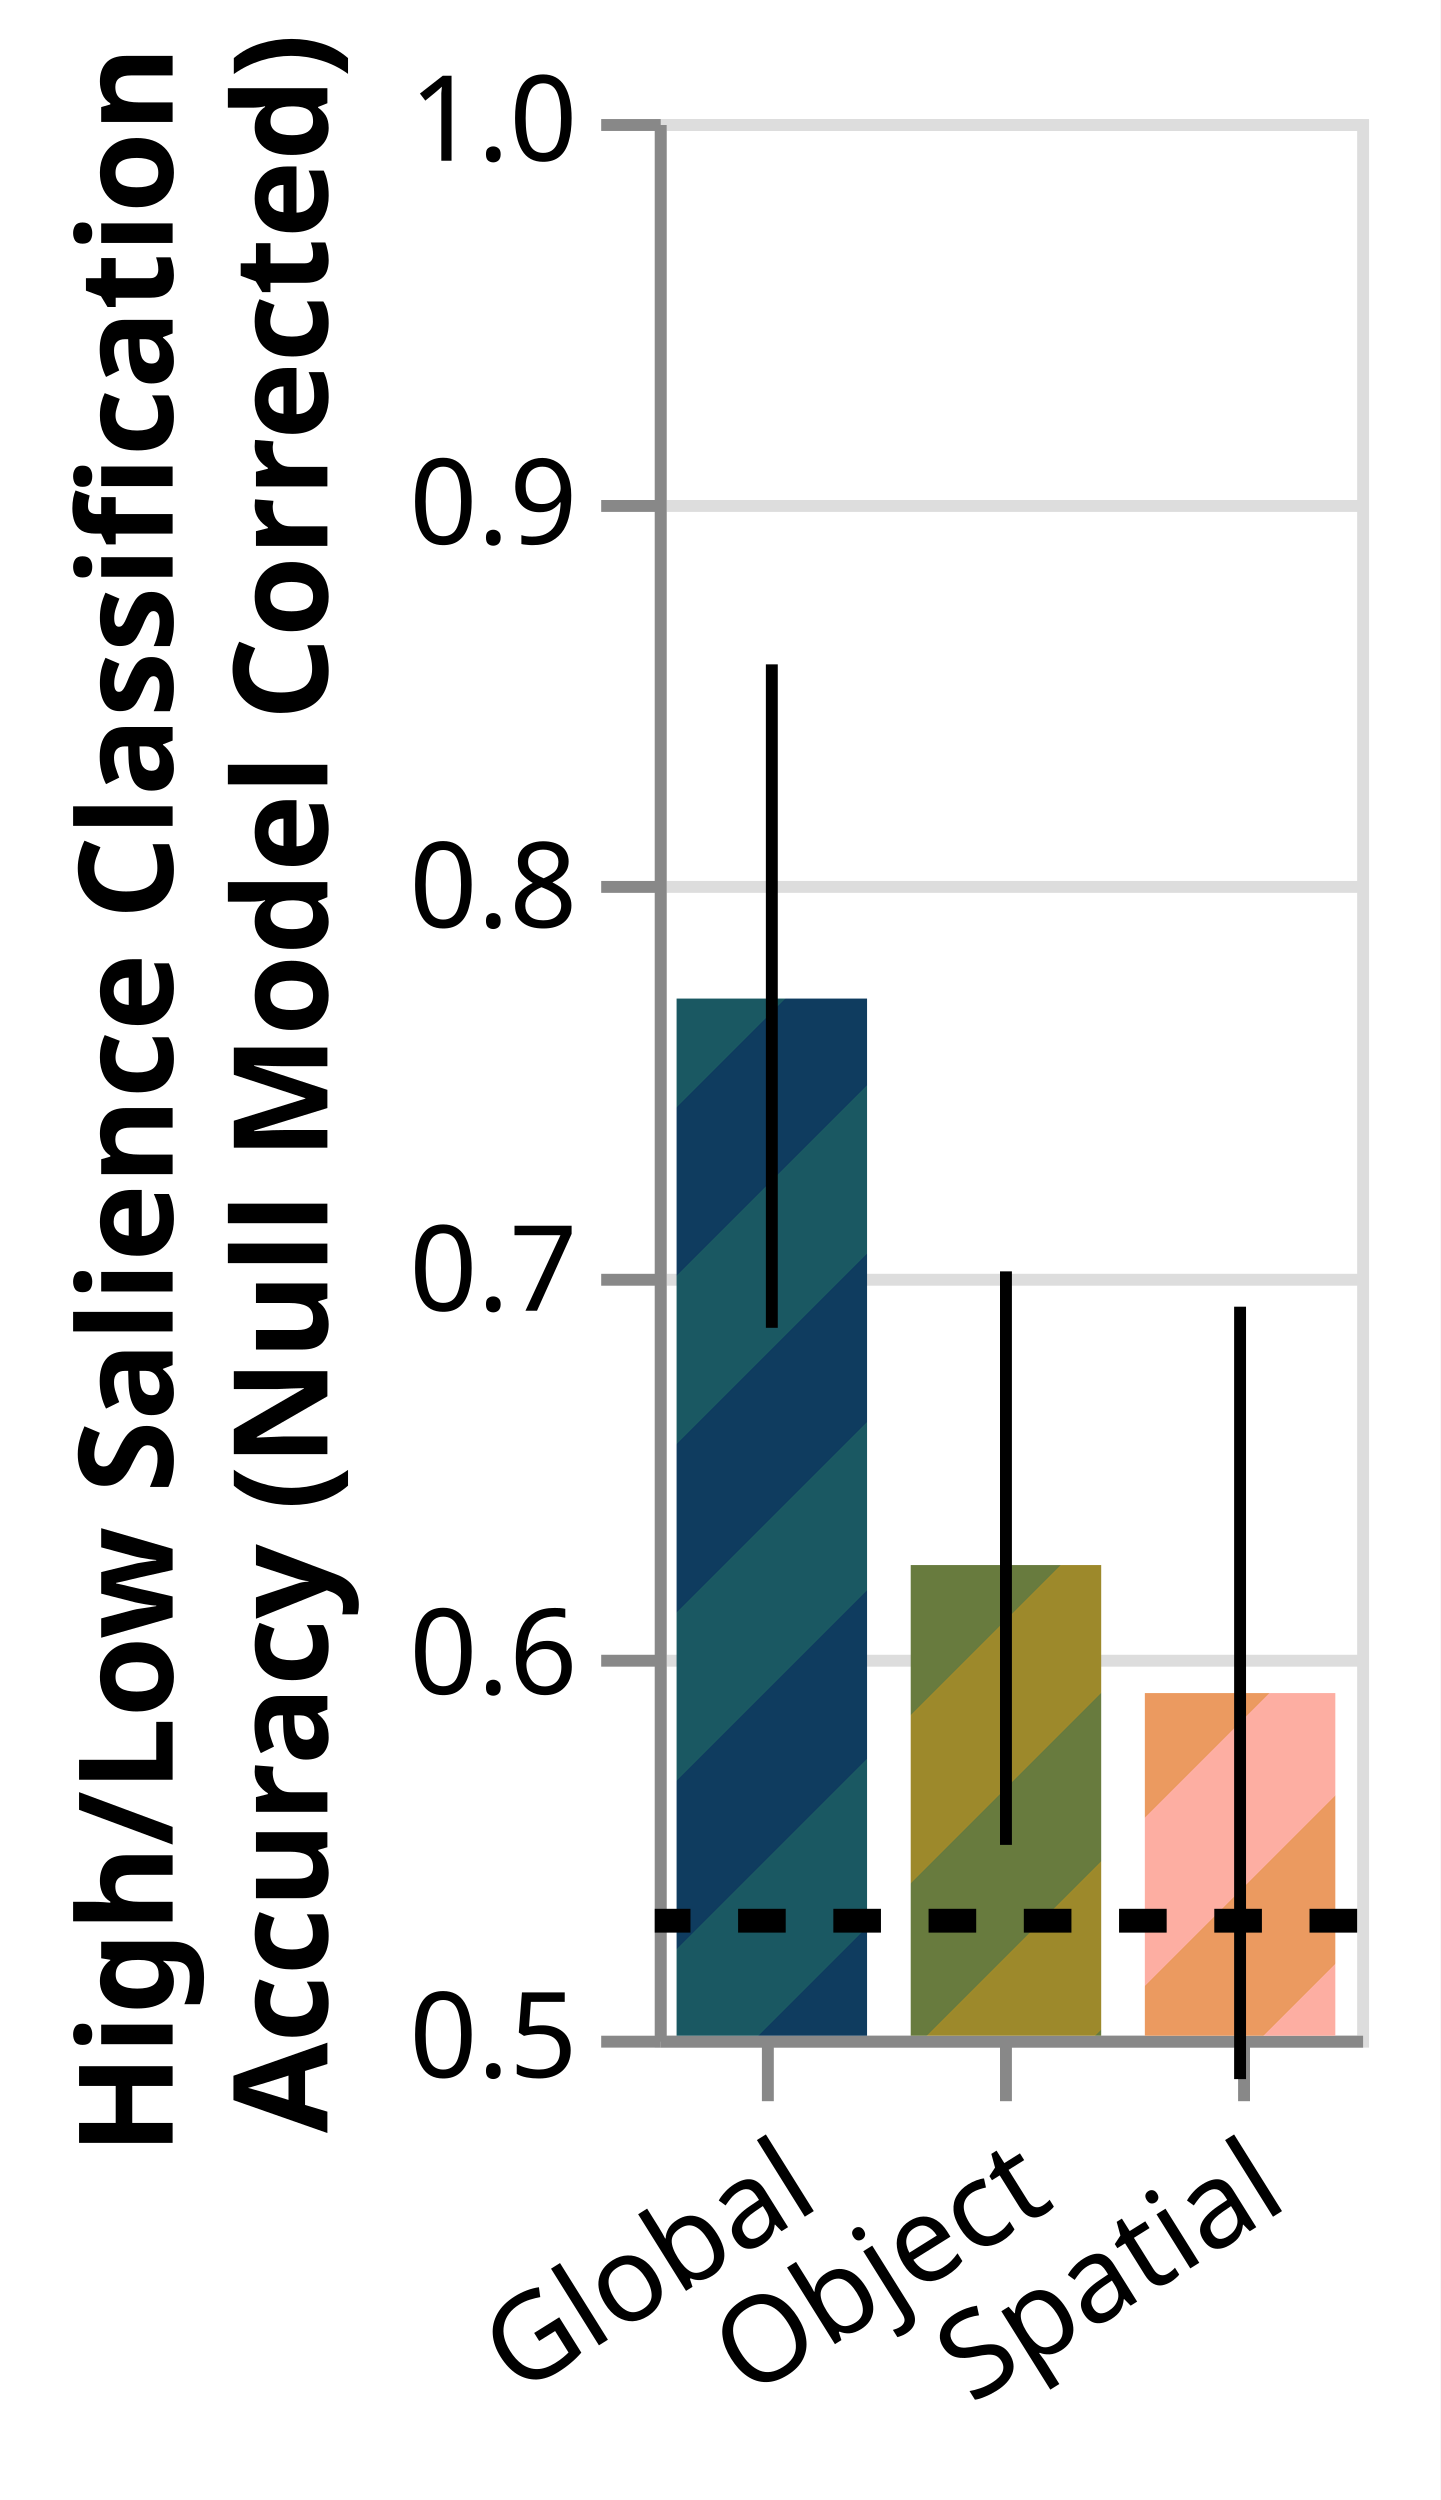
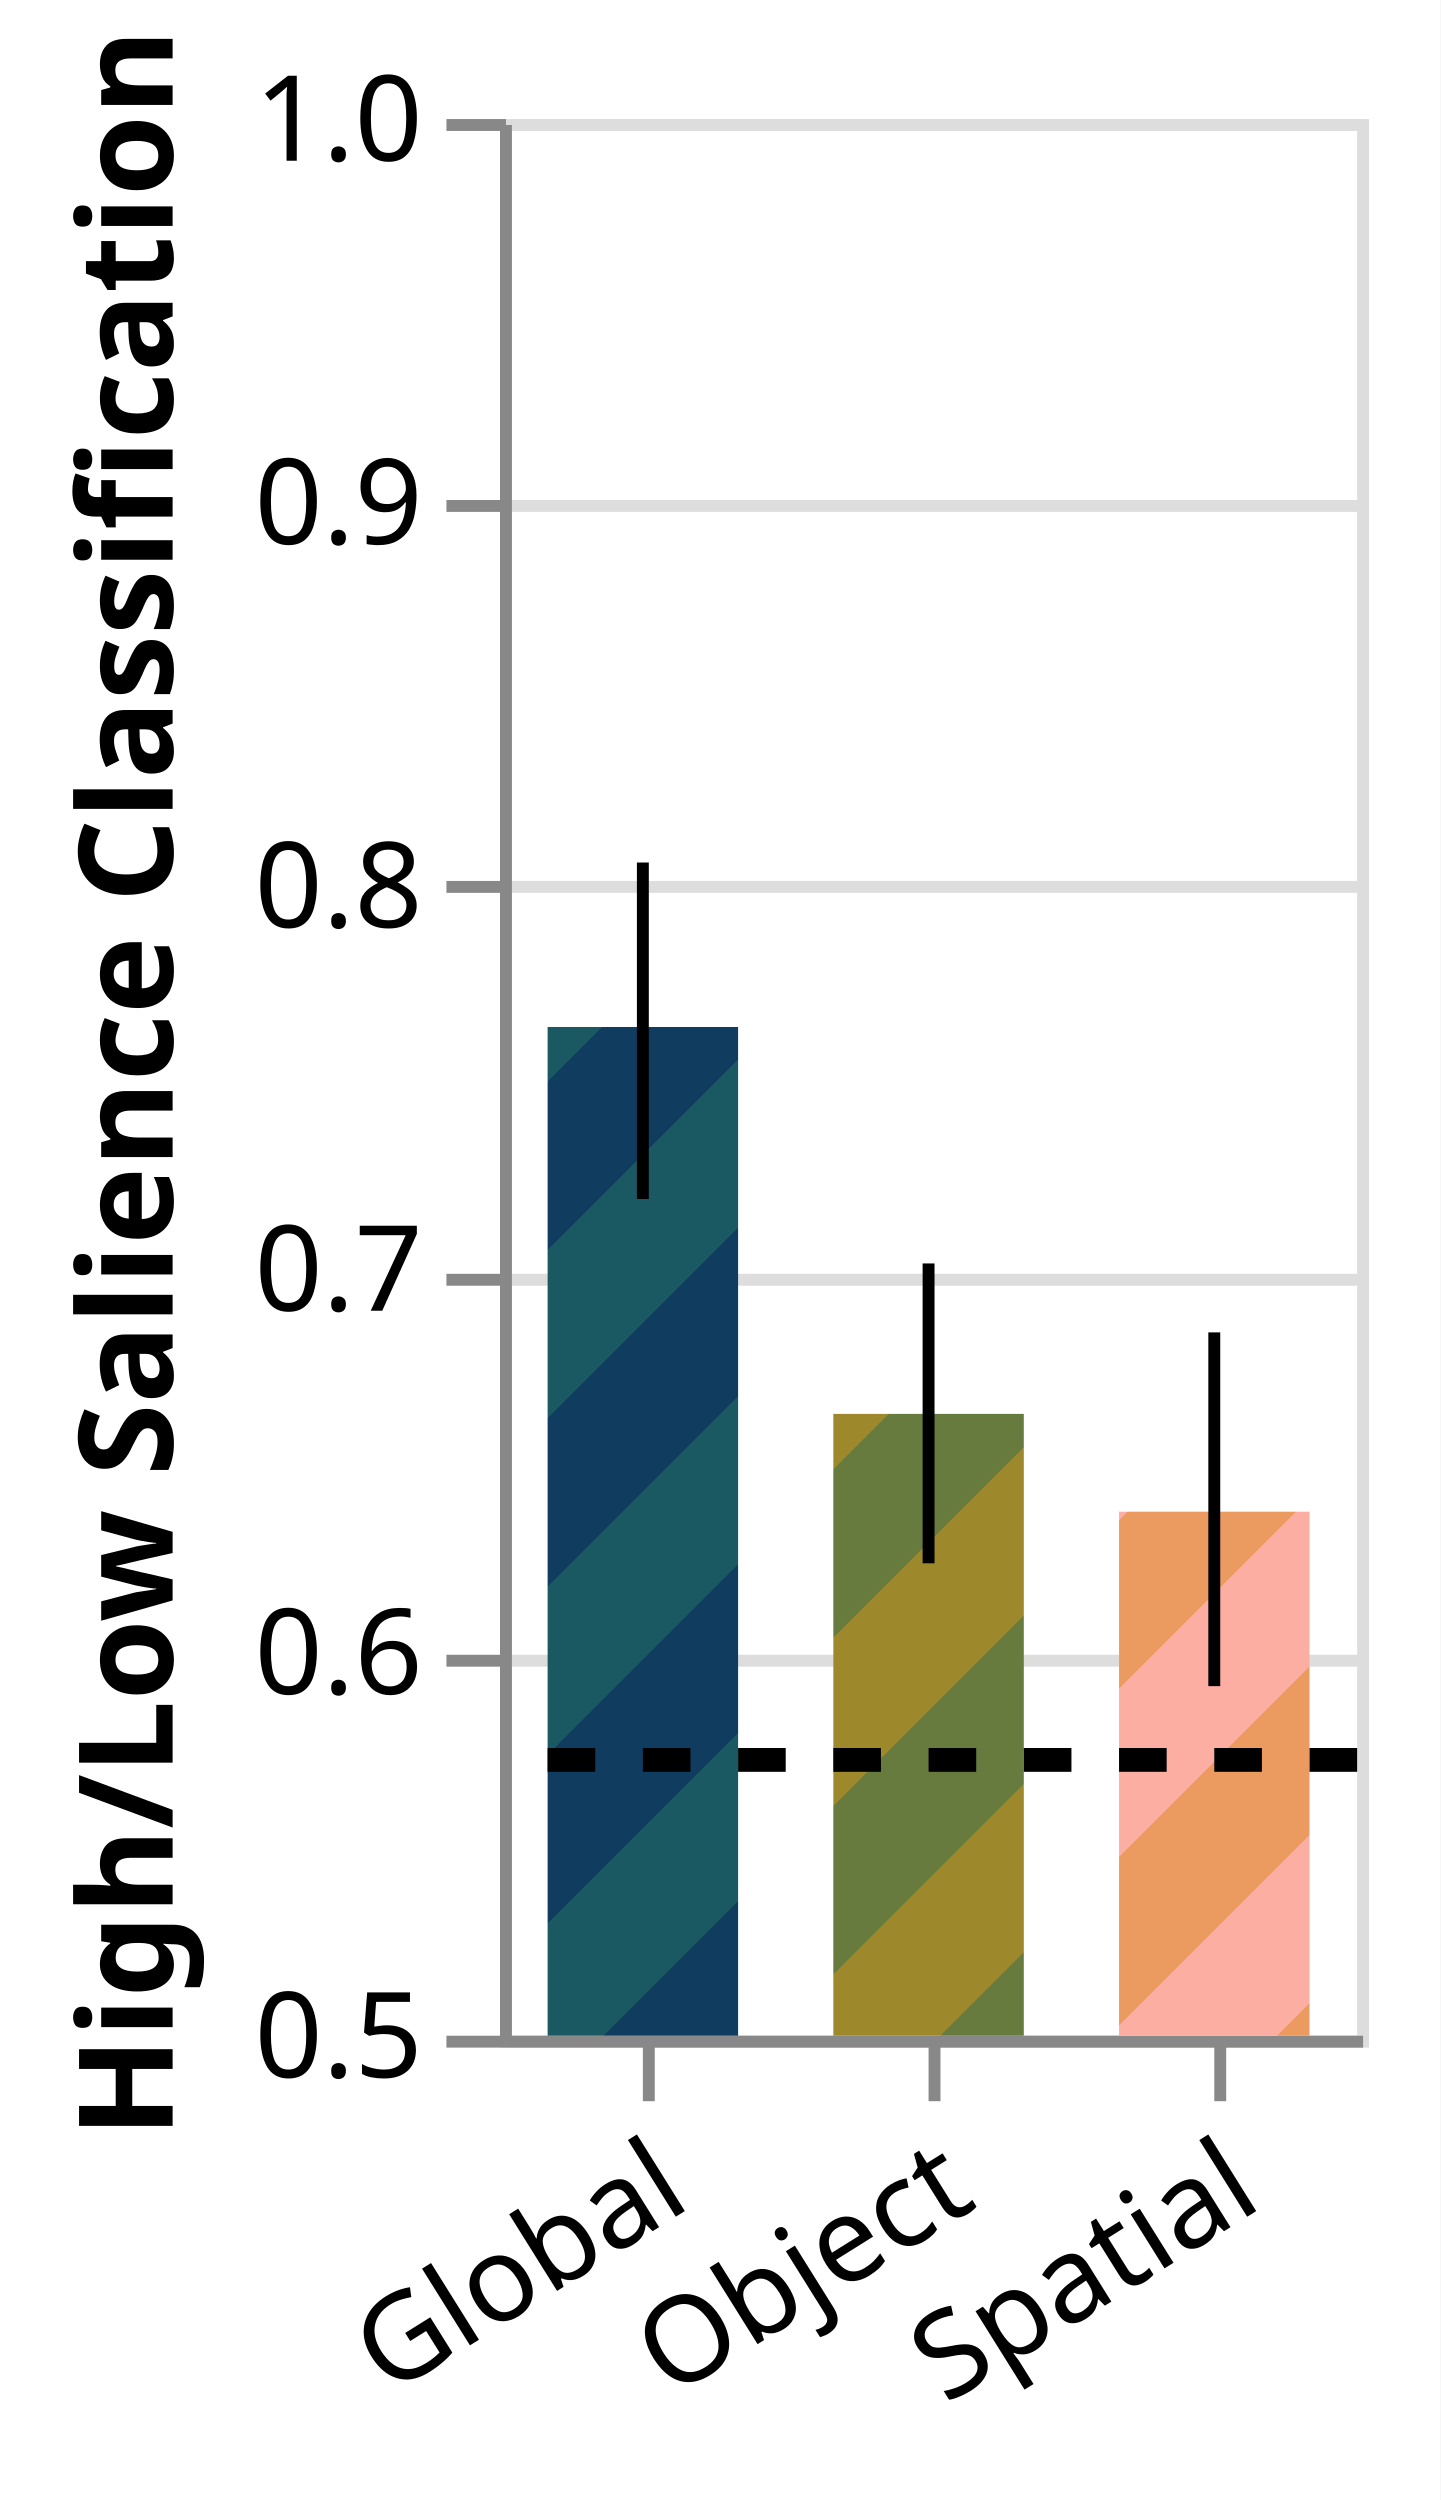
<svg xmlns="http://www.w3.org/2000/svg" class="marks" width="121" height="210" viewBox="0 0 121 210" version="1.1">
  <defs>
    <pattern id="stripe1" x="0" y="0" width="20" height="20" patternUnits="userSpaceOnUse" patternTransform="rotate(45)">
      <rect x="0" y="0" width="10" height="20" style="stroke:none;         fill:#0F3C5F;" />
      <rect x="10" y="0" width="10" height="20" style="stroke:none;         fill:#1A5862;" />
    </pattern>
    <pattern id="stripe2" x="0" y="0" width="20" height="20" patternUnits="userSpaceOnUse" patternTransform="rotate(45)">
      <rect x="0" y="0" width="10" height="20" style="stroke:none;         fill:#687B3E;" />
      <rect x="10" y="0" width="10" height="20" style="stroke:none;         fill:#9D892B;" />
    </pattern>
    <pattern id="stipre3" x="0" y="0" width="20" height="20" patternUnits="userSpaceOnUse" patternTransform="rotate(45)">
      <rect x="0" y="0" width="10" height="20" style="stroke:none;         fill:#EB9A60;" />
      <rect x="10" y="0" width="10" height="20" style="stroke:none;         fill:#FDAEA2;" />
    </pattern>
  </defs>
  <rect width="121" height="210" fill="white" />
-   <g fill="none" stroke-miterlimit="10" transform="translate(55,10)">
+   <g fill="none" stroke-miterlimit="10" transform="translate(42,10)">
    <g class="mark-group role-frame root" role="graphics-object" aria-roledescription="group mark container">
      <g transform="translate(0,0)">
-         <path class="background" aria-hidden="true" d="M0.5,0.5h59v161h-59Z" stroke="#ddd" />
+         <path class="background" aria-hidden="true" d="M0.5,0.5h72v161h-72Z" stroke="#ddd" />
        <g>
          <g class="mark-group role-axis" aria-hidden="true">
            <g transform="translate(0.5,0.5)">
              <path class="background" aria-hidden="true" d="M0,0h0v0h0Z" pointer-events="none" />
              <g>
                <g class="mark-rule role-axis-grid" pointer-events="none">
-                   <line transform="translate(0,161)" x2="59" y2="0" stroke="#ddd" stroke-width="1" opacity="1" />
-                   <line transform="translate(0,129)" x2="59" y2="0" stroke="#ddd" stroke-width="1" opacity="1" />
-                   <line transform="translate(0,97)" x2="59" y2="0" stroke="#ddd" stroke-width="1" opacity="1" />
-                   <line transform="translate(0,64)" x2="59" y2="0" stroke="#ddd" stroke-width="1" opacity="1" />
-                   <line transform="translate(0,32)" x2="59" y2="0" stroke="#ddd" stroke-width="1" opacity="1" />
-                   <line transform="translate(0,0)" x2="59" y2="0" stroke="#ddd" stroke-width="1" opacity="1" />
+                   <line transform="translate(0,161)" x2="72" y2="0" stroke="#ddd" stroke-width="1" opacity="1" />
+                   <line transform="translate(0,129)" x2="72" y2="0" stroke="#ddd" stroke-width="1" opacity="1" />
+                   <line transform="translate(0,97)" x2="72" y2="0" stroke="#ddd" stroke-width="1" opacity="1" />
+                   <line transform="translate(0,64)" x2="72" y2="0" stroke="#ddd" stroke-width="1" opacity="1" />
+                   <line transform="translate(0,32)" x2="72" y2="0" stroke="#ddd" stroke-width="1" opacity="1" />
+                   <line transform="translate(0,0)" x2="72" y2="0" stroke="#ddd" stroke-width="1" opacity="1" />
                </g>
              </g>
              <path class="foreground" aria-hidden="true" d="" pointer-events="none" display="none" />
            </g>
          </g>
          <g class="mark-group role-axis" role="graphics-symbol" aria-roledescription="axis" aria-label="X-axis for a discrete scale with 3 values: global, object, spatial">
            <g transform="translate(0.5,161.5)">
              <path class="background" aria-hidden="true" d="M0,0h0v0h0Z" pointer-events="none" />
              <g>
                <g class="mark-rule role-axis-tick" pointer-events="none">
-                   <line transform="translate(9,0)" x2="0" y2="5" stroke="#888" stroke-width="1" opacity="1" />
-                   <line transform="translate(29,0)" x2="0" y2="5" stroke="#888" stroke-width="1" opacity="1" />
-                   <line transform="translate(49,0)" x2="0" y2="5" stroke="#888" stroke-width="1" opacity="1" />
+                   <line transform="translate(12,0)" x2="0" y2="5" stroke="#888" stroke-width="1" opacity="1" />
+                   <line transform="translate(36,0)" x2="0" y2="5" stroke="#888" stroke-width="1" opacity="1" />
+                   <line transform="translate(60,0)" x2="0" y2="5" stroke="#888" stroke-width="1" opacity="1" />
                </g>
                <g class="mark-text role-axis-label" pointer-events="none">
-                   <text text-anchor="end" transform="translate(9.333333,7) rotate(328) translate(0,8)" font-family="sans-serif" font-size="10px" fill="#000" opacity="1">Global</text>
-                   <text text-anchor="end" transform="translate(29,7) rotate(328) translate(0,8)" font-family="sans-serif" font-size="10px" fill="#000" opacity="1">Object</text>
-                   <text text-anchor="end" transform="translate(48.66667,7) rotate(328) translate(0,8)" font-family="sans-serif" font-size="10px" fill="#000" opacity="1">Spatial</text>
+                   <text text-anchor="end" transform="translate(11.5,7) rotate(328) translate(0,8)" font-family="sans-serif" font-size="10px" fill="#000" opacity="1">Global</text>
+                   <text text-anchor="end" transform="translate(35.5,7) rotate(328) translate(0,8)" font-family="sans-serif" font-size="10px" fill="#000" opacity="1">Object</text>
+                   <text text-anchor="end" transform="translate(59.5,7) rotate(328) translate(0,8)" font-family="sans-serif" font-size="10px" fill="#000" opacity="1">Spatial</text>
                </g>
                <g class="mark-rule role-axis-domain" pointer-events="none">
-                   <line transform="translate(0,0)" x2="59" y2="0" stroke="#888" stroke-width="1" opacity="1" />
+                   <line transform="translate(0,0)" x2="72" y2="0" stroke="#888" stroke-width="1" opacity="1" />
                </g>
              </g>
              <path class="foreground" aria-hidden="true" d="" pointer-events="none" display="none" />
            </g>
          </g>
-           <g class="mark-group role-axis" role="graphics-symbol" aria-roledescription="axis" aria-label="Y-axis titled 'High/Low Salience Classification Accuracy (Null Model Corrected)' for a linear scale with values from 0.5 to 1.0">
+           <g class="mark-group role-axis" role="graphics-symbol" aria-roledescription="axis" aria-label="Y-axis titled 'High/Low Salience Classification' for a linear scale with values from 0.5 to 1.0">
            <g transform="translate(0.5,0.5)">
              <path class="background" aria-hidden="true" d="M0,0h0v0h0Z" pointer-events="none" />
              <g>
                <g class="mark-rule role-axis-tick" pointer-events="none">
                  <line transform="translate(0,161)" x2="-5" y2="0" stroke="#888" stroke-width="1" opacity="1" />
                  <line transform="translate(0,129)" x2="-5" y2="0" stroke="#888" stroke-width="1" opacity="1" />
                  <line transform="translate(0,97)" x2="-5" y2="0" stroke="#888" stroke-width="1" opacity="1" />
                  <line transform="translate(0,64)" x2="-5" y2="0" stroke="#888" stroke-width="1" opacity="1" />
                  <line transform="translate(0,32)" x2="-5" y2="0" stroke="#888" stroke-width="1" opacity="1" />
                  <line transform="translate(0,0)" x2="-5" y2="0" stroke="#888" stroke-width="1" opacity="1" />
                </g>
                <g class="mark-text role-axis-label" pointer-events="none">
                  <text text-anchor="end" transform="translate(-7,164)" font-family="sans-serif" font-size="10px" fill="#000" opacity="1">0.5</text>
                  <text text-anchor="end" transform="translate(-7,131.8)" font-family="sans-serif" font-size="10px" fill="#000" opacity="1">0.6</text>
                  <text text-anchor="end" transform="translate(-7,99.6)" font-family="sans-serif" font-size="10px" fill="#000" opacity="1">0.7</text>
                  <text text-anchor="end" transform="translate(-7,67.4)" font-family="sans-serif" font-size="10px" fill="#000" opacity="1">0.8</text>
                  <text text-anchor="end" transform="translate(-7,35.2)" font-family="sans-serif" font-size="10px" fill="#000" opacity="1">0.9</text>
                  <text text-anchor="end" transform="translate(-7,3)" font-family="sans-serif" font-size="10px" fill="#000" opacity="1">1.0</text>
                </g>
                <g class="mark-rule role-axis-domain" pointer-events="none">
                  <line transform="translate(0,161)" x2="0" y2="-161" stroke="#888" stroke-width="1" opacity="1" />
                </g>
                <g class="mark-text role-axis-title" pointer-events="none">
-                   <text text-anchor="middle" transform="translate(-39,80.5) rotate(-90) translate(0,-2)" font-family="sans-serif" font-size="11px" font-weight="bold" fill="#000" opacity="1">
-                     <tspan>High/Low Salience Classification</tspan>
-                     <tspan x="0" dy="13">Accuracy (Null Model Corrected)</tspan>
-                   </text>
+                   <text text-anchor="middle" transform="translate(-26,80.5) rotate(-90) translate(0,-2)" font-family="sans-serif" font-size="11px" font-weight="bold" fill="#000" opacity="1">High/Low Salience Classification</text>
                </g>
              </g>
              <path class="foreground" aria-hidden="true" d="" pointer-events="none" display="none" />
            </g>
          </g>
          <g class="mark-rect role-mark layer_0_marks" role="graphics-object" aria-roledescription="rect mark container">
-             <path aria-label=": spatial; condition: spatial; High/Low Salience Classification, Accuracy (Null Model Corrected): 0.589382830971" role="graphics-symbol" aria-roledescription="bar" d="M41.167,132.219h16v28.781h-16Z" fill="url(#stipre3)" />
-             <path aria-label=": global; condition: global; High/Low Salience Classification, Accuracy (Null Model Corrected): 0.770557483087" role="graphics-symbol" aria-roledescription="bar" d="M1.833,73.88h16v87.12h-16Z" fill="url(#stripe1)" />
-             <path aria-label=": object; condition: object; High/Low Salience Classification, Accuracy (Null Model Corrected): 0.622780416687" role="graphics-symbol" aria-roledescription="bar" d="M21.5,121.465h16v39.535h-16Z" fill="url(#stripe2)" />
+             <path aria-label=": global; condition: global; High/Low Salience Classification: 0.763145671737" role="graphics-symbol" aria-roledescription="bar" d="M4,76.267h16v84.733h-16Z" fill="url(#stripe1)" />
+             <path aria-label=": object; condition: object; High/Low Salience Classification: 0.662215724722" role="graphics-symbol" aria-roledescription="bar" d="M28,108.767h16v52.233h-16Z" fill="url(#stripe2)" />
+             <path aria-label=": spatial; condition: spatial; High/Low Salience Classification: 0.636701334906" role="graphics-symbol" aria-roledescription="bar" d="M52,116.982h16v44.018h-16Z" fill="url(#stipre3)" />
          </g>
          <g class="mark-rule role-mark layer_1_marks" role="graphics-object" aria-roledescription="rule mark container">
-             <line aria-label=": spatial; upper_lower: 0.690179363586; upper: 0.690179363586; lower: 0.488675971126" role="graphics-symbol" aria-roledescription="errorbar" transform="translate(49.16667,164.6463)" x2="0" y2="-64.884" stroke="black" />
-             <line aria-label=": global; upper_lower: 0.857747246941; upper: 0.857747246941; lower: 0.684668788779" role="graphics-symbol" aria-roledescription="errorbar" transform="translate(9.833333,101.5367)" x2="0" y2="-55.731" stroke="black" />
-             <line aria-label=": object; upper_lower: 0.699397140739; upper: 0.699397140739; lower: 0.549780857218" role="graphics-symbol" aria-roledescription="errorbar" transform="translate(29.5,144.9706)" x2="0" y2="-48.176" stroke="black" />
+             <line aria-label=": global; upper_lower: 0.806050926973; upper: 0.806050926973; lower: 0.718279010436" role="graphics-symbol" aria-roledescription="errorbar" transform="translate(12,90.71416)" x2="0" y2="-28.263" stroke="black" />
+             <line aria-label=": object; upper_lower: 0.701461860115; upper: 0.701461860115; lower: 0.623237580771" role="graphics-symbol" aria-roledescription="errorbar" transform="translate(36,121.3175)" x2="0" y2="-25.188" stroke="black" />
+             <line aria-label=": spatial; upper_lower: 0.683477675697; upper: 0.683477675697; lower: 0.591189513888" role="graphics-symbol" aria-roledescription="errorbar" transform="translate(60,131.637)" x2="0" y2="-29.717" stroke="black" />
          </g>
          <g class="mark-rule role-mark layer_2_layer_0_marks" role="graphics-symbol" aria-roledescription="rule mark container">
-             <line transform="translate(59,151.34)" x2="-59" y2="0" stroke="black" stroke-width="2" stroke-dasharray="4,4" />
+             <line transform="translate(72,137.832)" x2="-72" y2="0" stroke="black" stroke-width="2" stroke-dasharray="4,4" />
          </g>
        </g>
        <path class="foreground" aria-hidden="true" d="" display="none" />
      </g>
    </g>
  </g>
</svg>
